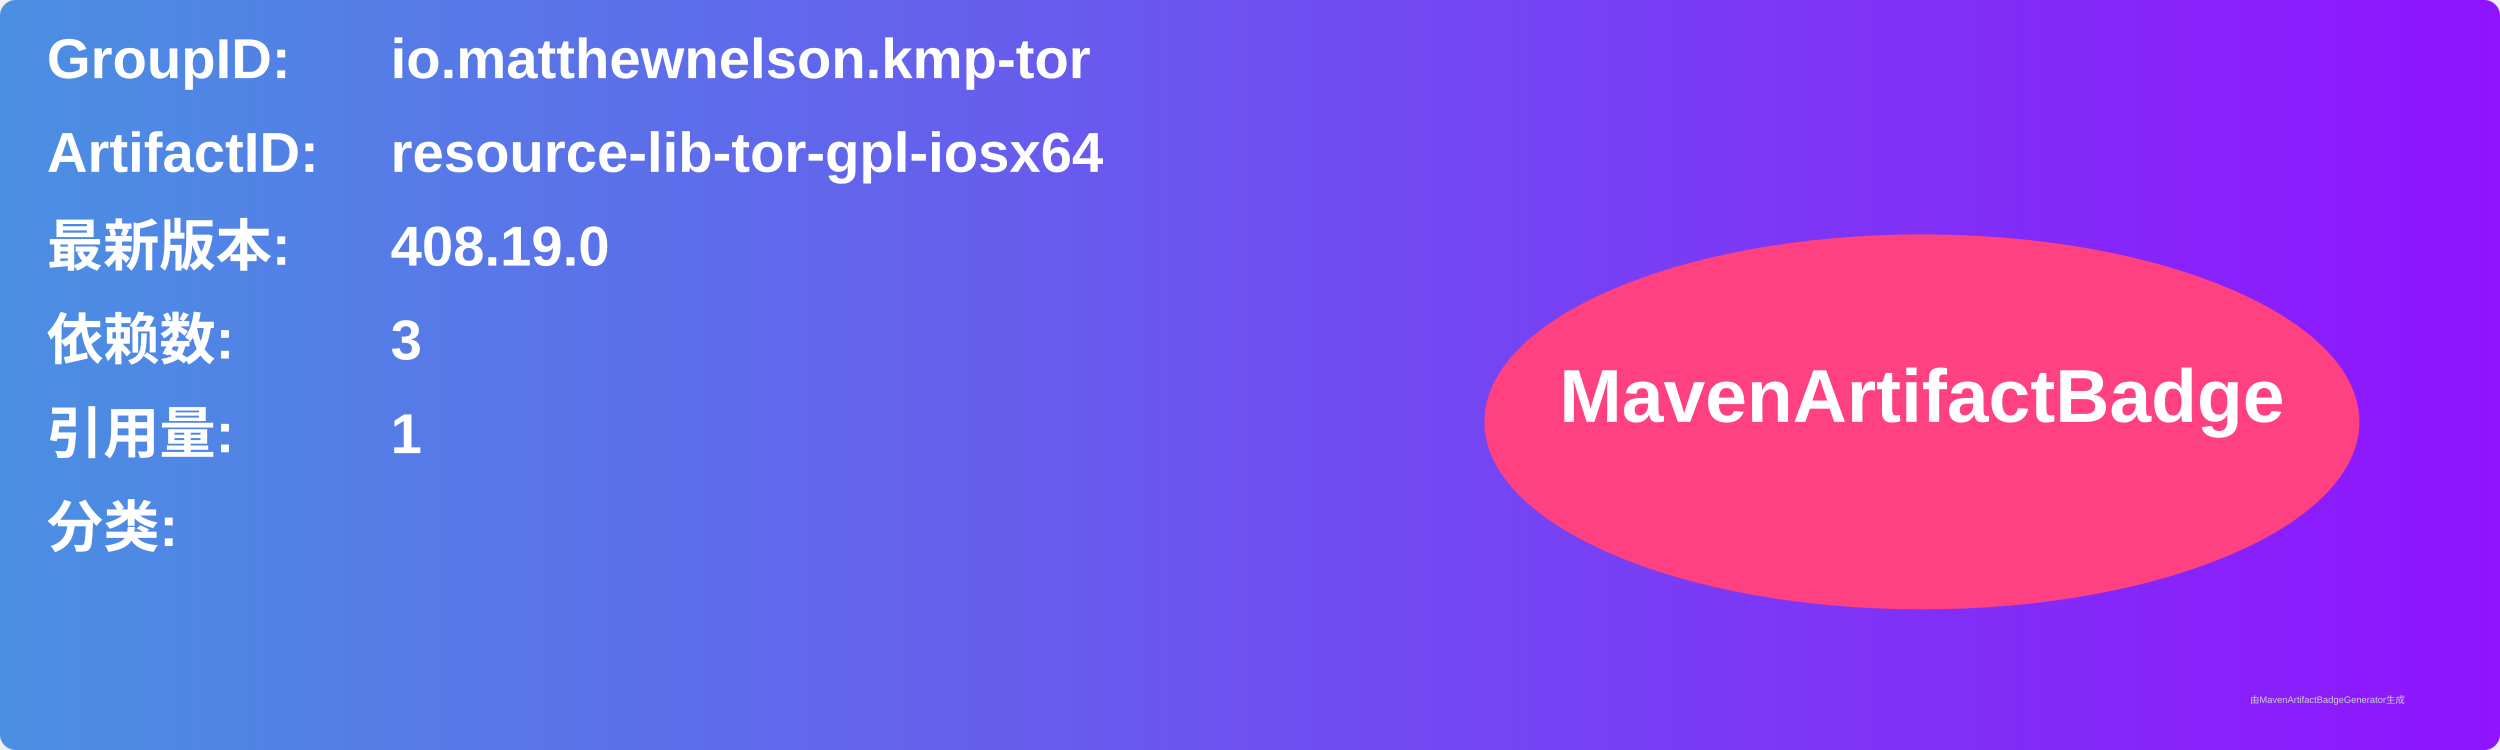
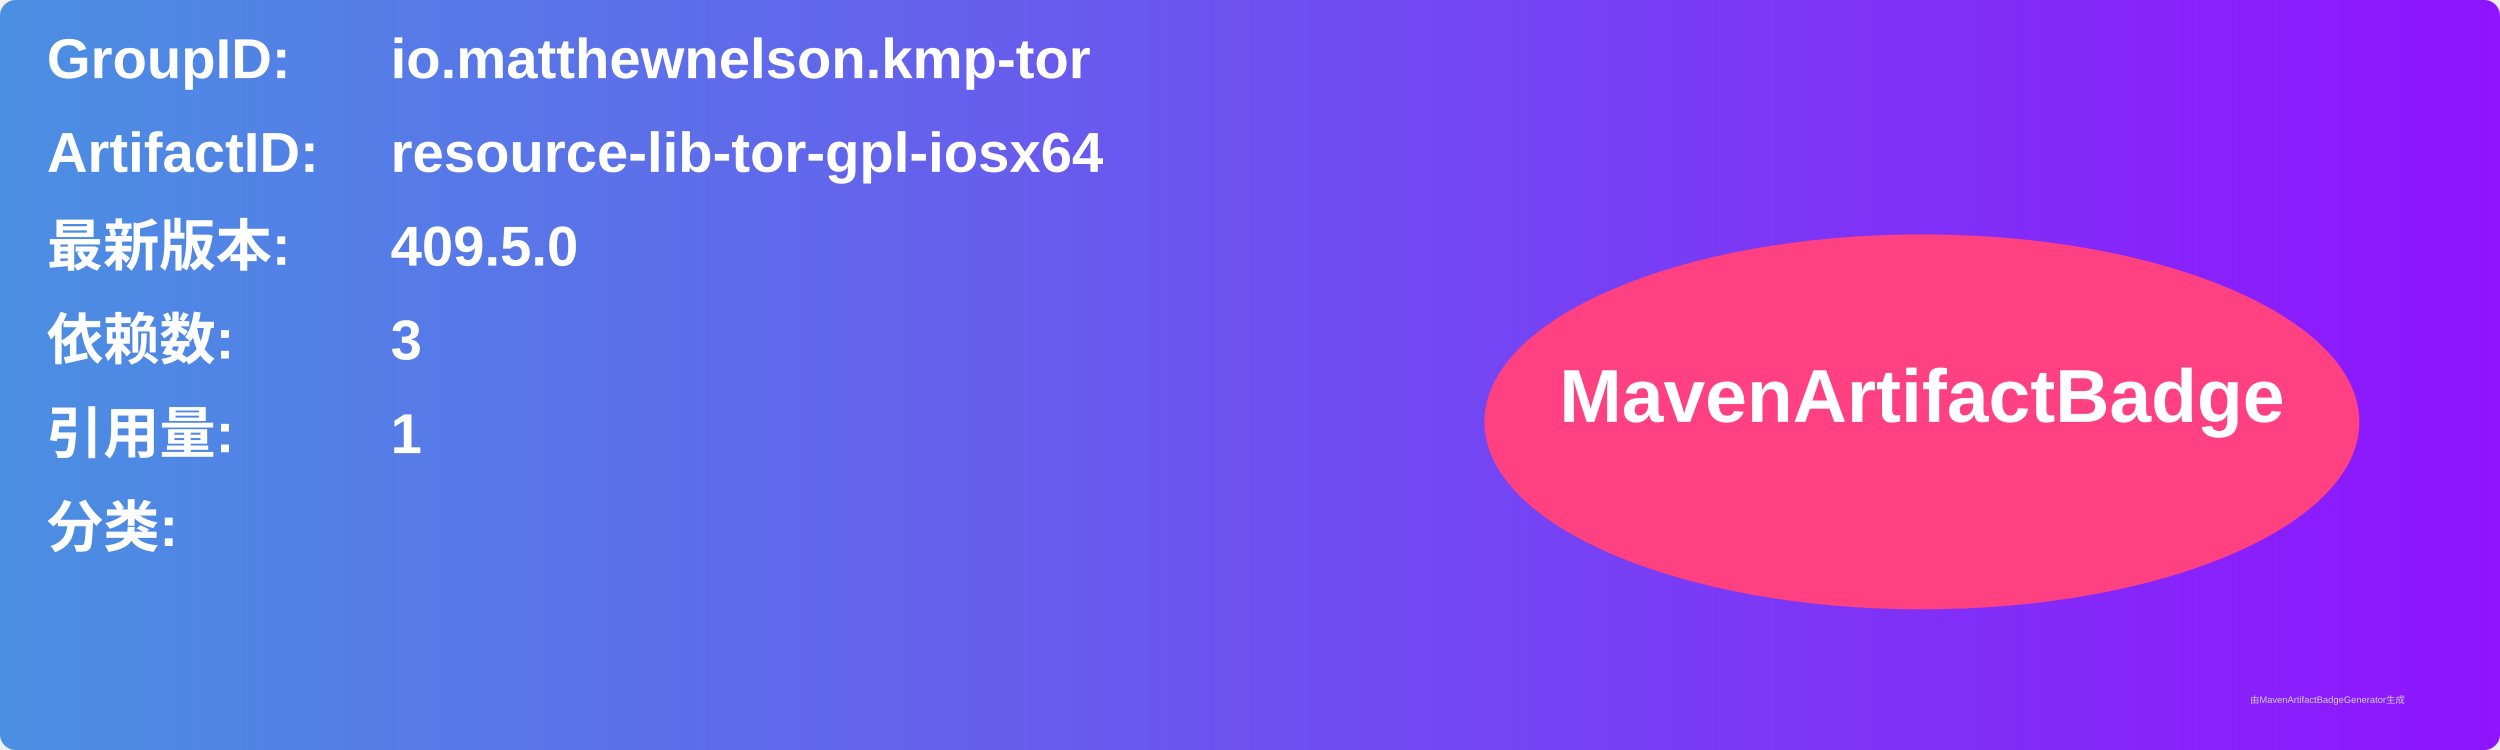
<svg xmlns="http://www.w3.org/2000/svg" width="800" height="240" viewBox="0 0 800 240">
  <linearGradient id="grad" x1="0%" y1="0%" x2="100%" y2="0%">
    <stop offset="0%" stop-color="#4a90e2" />
    <stop offset="100%" stop-color="#9013fe" />
  </linearGradient>
  <rect width="100%" height="100%" rx="5" ry="5" fill="url(#grad)" />
  <g transform="translate(15, 15)">
    <text x="0" y="10" font-family="Arial" font-size="18" fill="white" font-weight="bold" width="260">GroupID:</text>
    <text x="110" y="10" font-family="Arial" font-size="18" fill="white" font-weight="bold" width="460">io.matthewnelson.kmp-tor</text>
    <text x="0" y="40" font-family="Arial" font-size="18" fill="white" font-weight="bold" width="260">ArtifactID:</text>
    <text x="110" y="40" font-family="Arial" font-size="18" fill="white" font-weight="bold" width="460">resource-lib-tor-gpl-iosx64</text>
    <text x="0" y="70" font-family="Arial" font-size="18" fill="white" font-weight="bold">最新版本:</text>
    <text x="110" y="70" font-family="Arial" font-size="18" fill="white" font-weight="bold">
-       <tspan font-weight="bold">408.19.0</tspan>
+       <tspan font-weight="bold">409.5.0</tspan>
    </text>
    <text x="0" y="100" font-family="Arial" font-size="18" fill="white" font-weight="bold">依赖数: </text>
    <text x="110" y="100" font-family="Arial" font-size="18" fill="white">
      <tspan font-weight="bold">3</tspan>
    </text>
    <text x="0" y="130" font-family="Arial" font-size="18" fill="white" font-weight="bold">引用量: </text>
    <text x="110" y="130" font-family="Arial" font-size="18" fill="white">
      <tspan font-weight="bold">1</tspan>
    </text>
    <text x="0" y="160" font-family="Arial" font-size="18" fill="white" font-weight="bold">分类:</text>
    <text x="10" y="190" font-family="Arial" font-size="10" fill="white">
      <tspan font-weight="bold" />
    </text>
    <ellipse cx="600" cy="120" rx="140" ry="60" fill="#ff4081" />
    <text x="600" y="120" text-anchor="middle" font-family="Arial" font-size="24" fill="white" font-weight="bold">MavenArtifactBadge</text>
  </g>
  <text x="720" y="225" font-family="Arial" font-size="3" fill="#d0d0d0">由MavenArtifactBadgeGenerator生成</text>
</svg>
